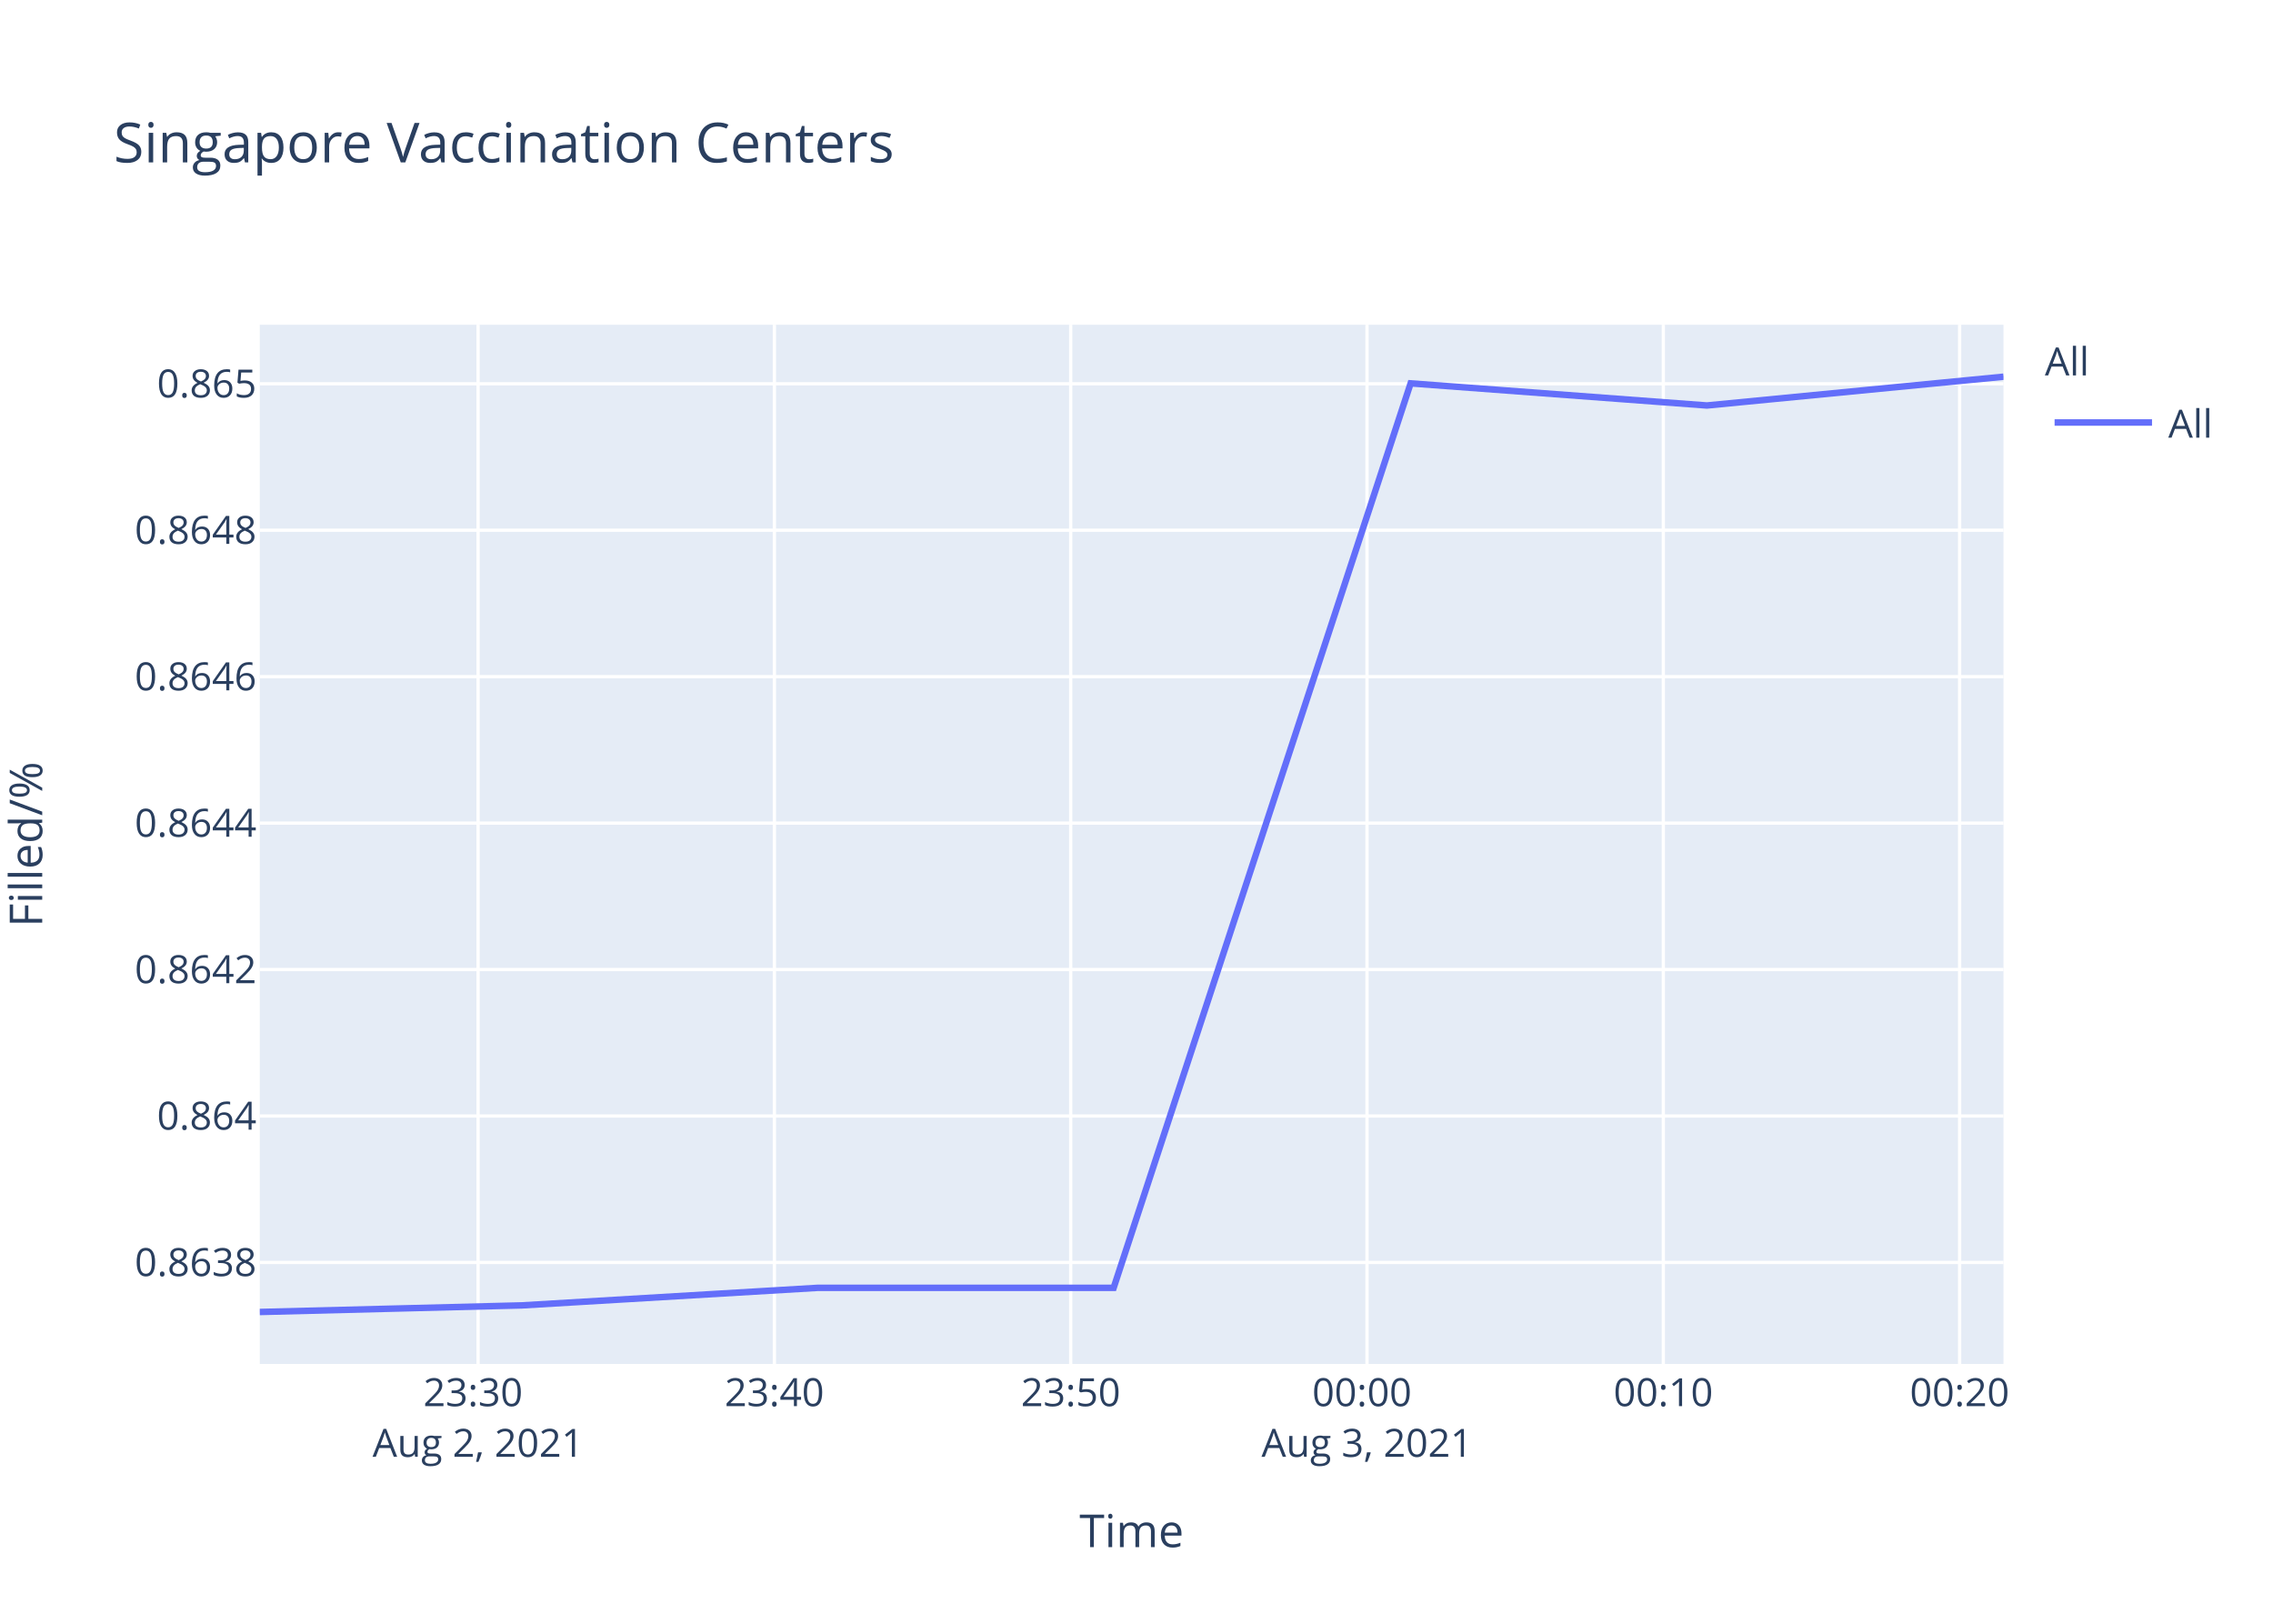
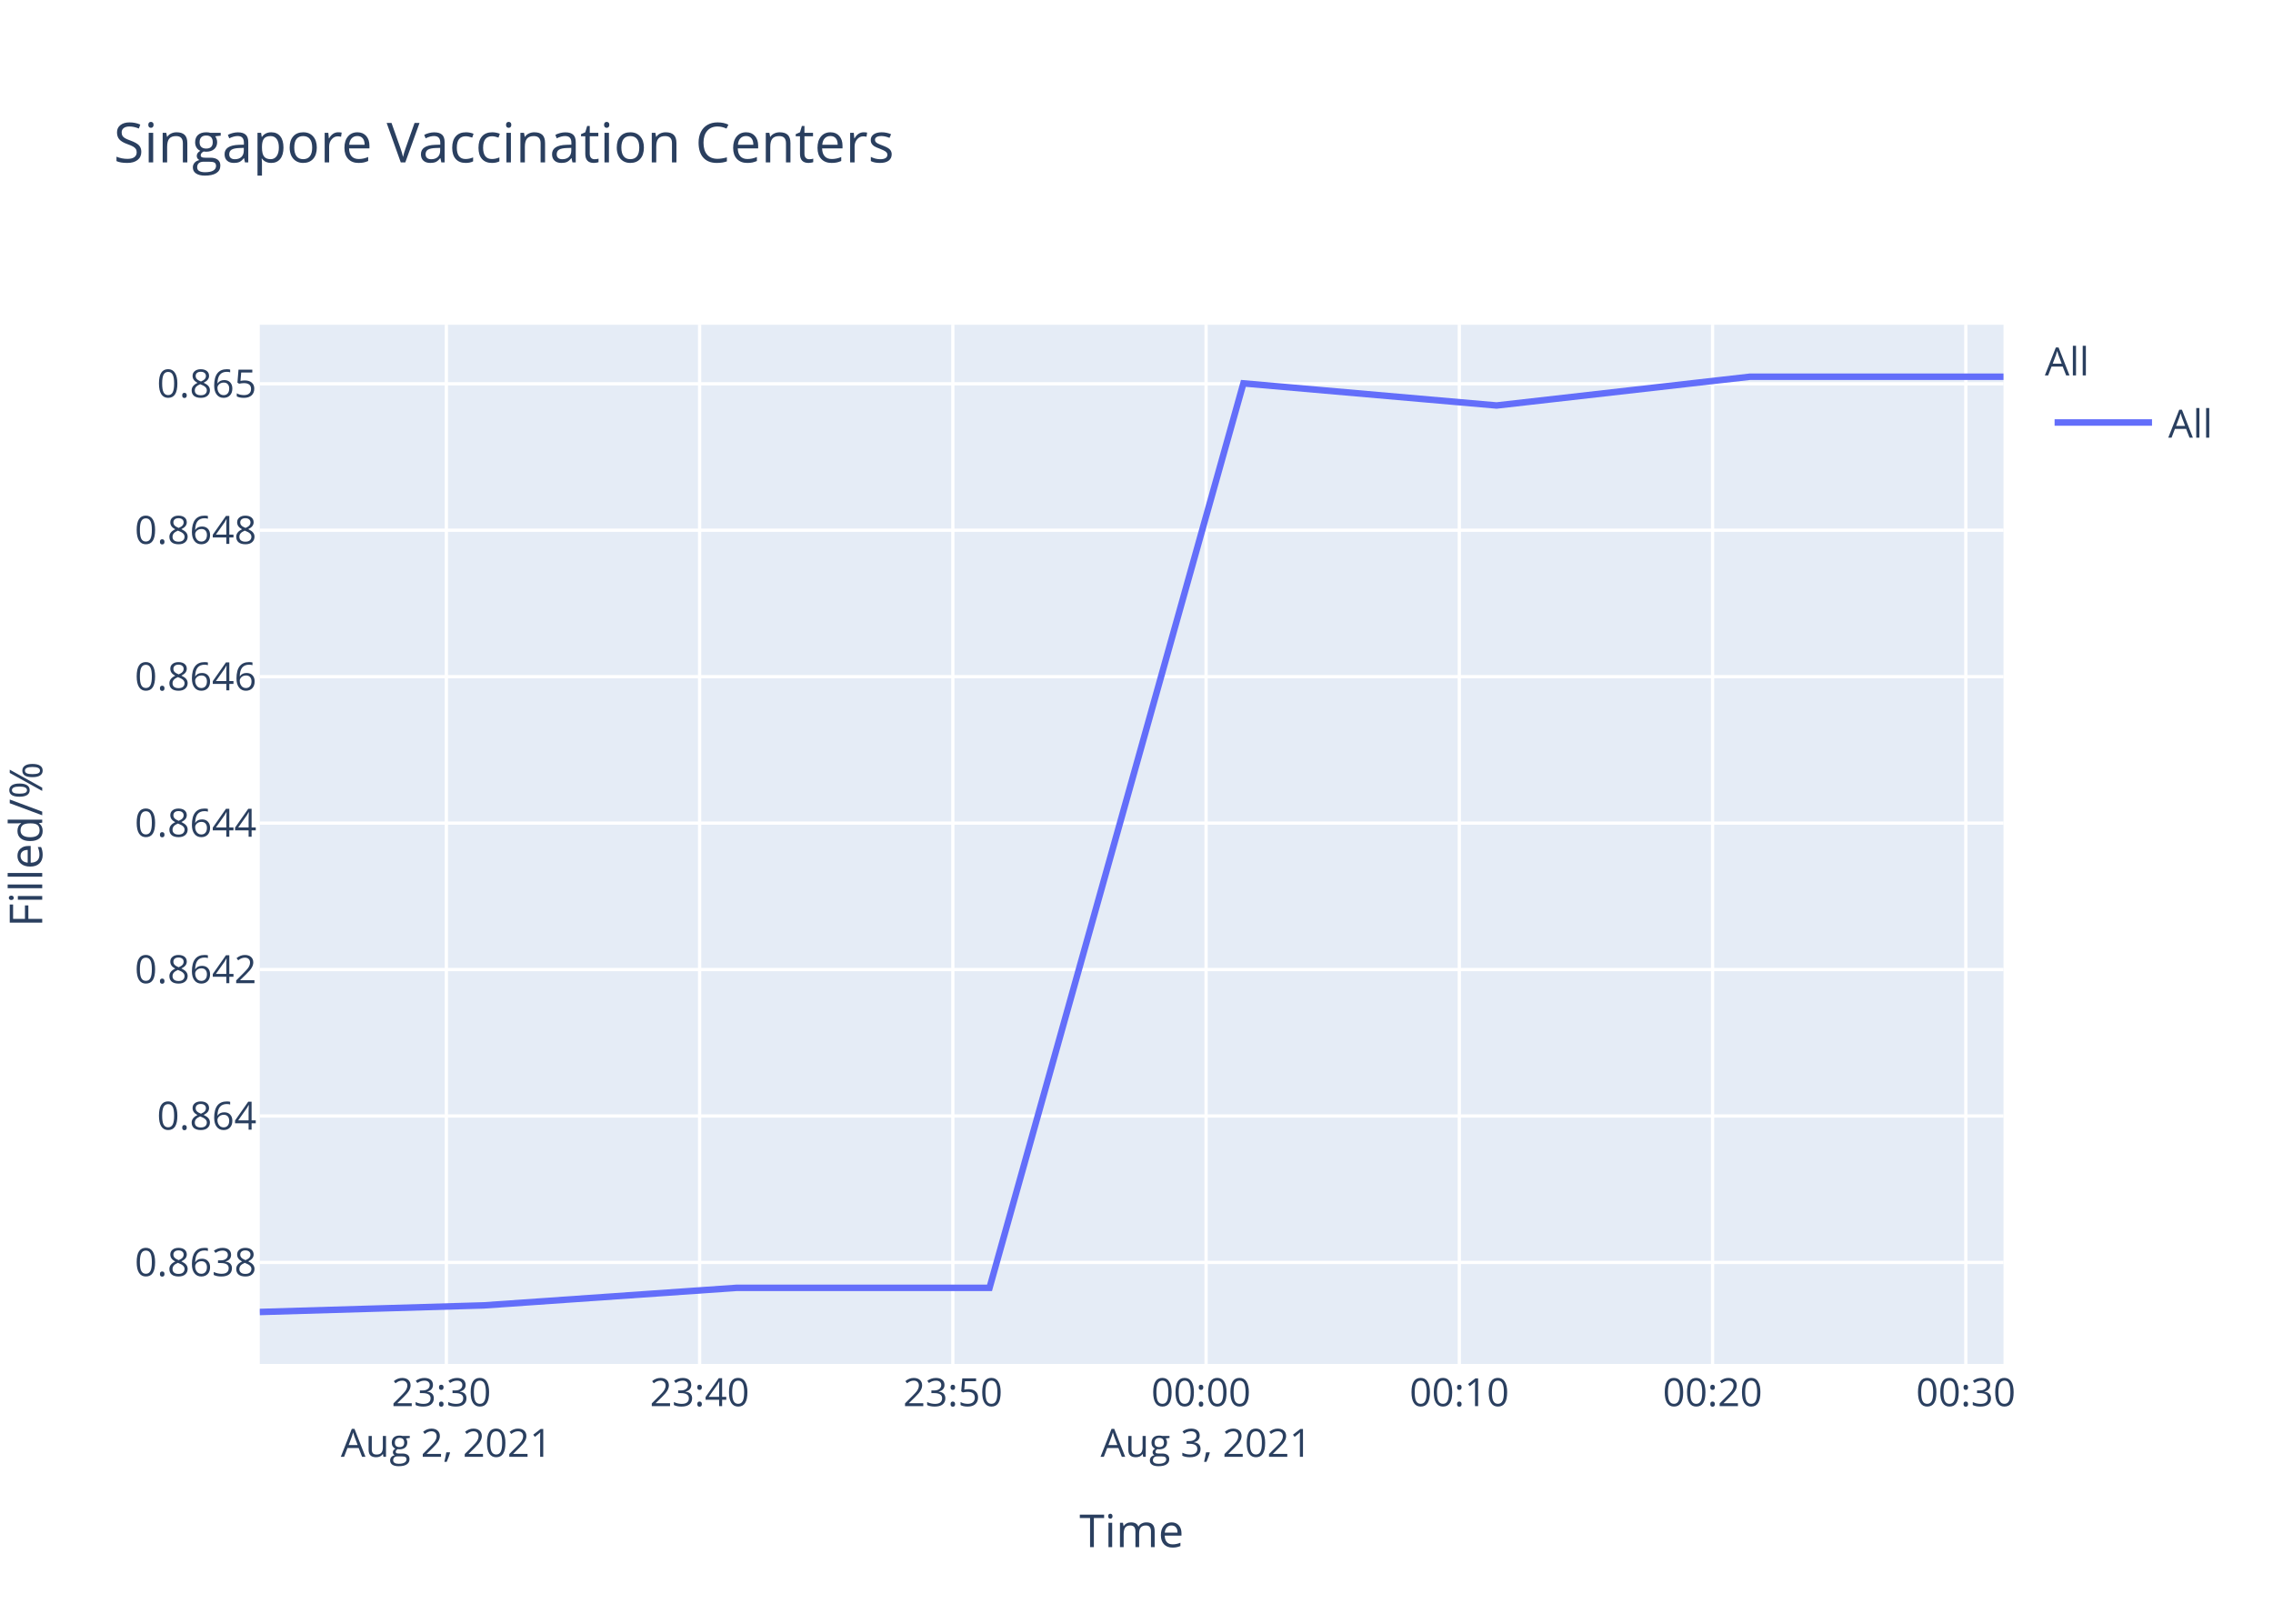
<svg xmlns="http://www.w3.org/2000/svg" class="main-svg" width="700" height="500" style="" viewBox="0 0 700 500">
  <rect x="0" y="0" width="700" height="500" style="fill: rgb(255, 255, 255); fill-opacity: 1;" />
-   <defs id="defs-94e16b">
+   <defs id="defs-46e32d">
    <g class="clips">
-       <clipPath id="clip94e16bxyplot" class="plotclip">
+       <clipPath id="clip46e32dxyplot" class="plotclip">
        <rect width="537" height="320" />
      </clipPath>
-       <clipPath class="axesclip" id="clip94e16bx">
+       <clipPath class="axesclip" id="clip46e32dx">
        <rect x="80" y="0" width="537" height="500" />
      </clipPath>
-       <clipPath class="axesclip" id="clip94e16by">
+       <clipPath class="axesclip" id="clip46e32dy">
        <rect x="0" y="100" width="700" height="320" />
      </clipPath>
-       <clipPath class="axesclip" id="clip94e16bxy">
+       <clipPath class="axesclip" id="clip46e32dxy">
        <rect x="80" y="100" width="537" height="320" />
      </clipPath>
    </g>
    <g class="gradients" />
  </defs>
  <g class="bglayer">
    <rect class="bg" x="80" y="100" width="537" height="320" style="fill: rgb(229, 236, 246); fill-opacity: 1; stroke-width: 0;" />
  </g>
  <g class="layer-below">
    <g class="imagelayer" />
    <g class="shapelayer" />
  </g>
  <g class="cartesianlayer">
    <g class="subplot xy">
      <g class="layer-subplot">
        <g class="shapelayer" />
        <g class="imagelayer" />
      </g>
      <g class="gridlayer">
        <g class="x">
-           <path class="xgrid crisp" transform="translate(147.23,0)" d="M0,100v320" style="stroke: rgb(255, 255, 255); stroke-opacity: 1; stroke-width: 1px;" />
-           <path class="xgrid crisp" transform="translate(238.48,0)" d="M0,100v320" style="stroke: rgb(255, 255, 255); stroke-opacity: 1; stroke-width: 1px;" />
-           <path class="xgrid crisp" transform="translate(329.74,0)" d="M0,100v320" style="stroke: rgb(255, 255, 255); stroke-opacity: 1; stroke-width: 1px;" />
-           <path class="xgrid crisp" transform="translate(420.99,0)" d="M0,100v320" style="stroke: rgb(255, 255, 255); stroke-opacity: 1; stroke-width: 1px;" />
-           <path class="xgrid crisp" transform="translate(512.24,0)" d="M0,100v320" style="stroke: rgb(255, 255, 255); stroke-opacity: 1; stroke-width: 1px;" />
-           <path class="xgrid crisp" transform="translate(603.49,0)" d="M0,100v320" style="stroke: rgb(255, 255, 255); stroke-opacity: 1; stroke-width: 1px;" />
+           <path class="xgrid crisp" transform="translate(137.46,0)" d="M0,100v320" style="stroke: rgb(255, 255, 255); stroke-opacity: 1; stroke-width: 1px;" />
+           <path class="xgrid crisp" transform="translate(215.45,0)" d="M0,100v320" style="stroke: rgb(255, 255, 255); stroke-opacity: 1; stroke-width: 1px;" />
+           <path class="xgrid crisp" transform="translate(293.44,0)" d="M0,100v320" style="stroke: rgb(255, 255, 255); stroke-opacity: 1; stroke-width: 1px;" />
+           <path class="xgrid crisp" transform="translate(371.43,0)" d="M0,100v320" style="stroke: rgb(255, 255, 255); stroke-opacity: 1; stroke-width: 1px;" />
+           <path class="xgrid crisp" transform="translate(449.42,0)" d="M0,100v320" style="stroke: rgb(255, 255, 255); stroke-opacity: 1; stroke-width: 1px;" />
+           <path class="xgrid crisp" transform="translate(527.41,0)" d="M0,100v320" style="stroke: rgb(255, 255, 255); stroke-opacity: 1; stroke-width: 1px;" />
+           <path class="xgrid crisp" transform="translate(605.4,0)" d="M0,100v320" style="stroke: rgb(255, 255, 255); stroke-opacity: 1; stroke-width: 1px;" />
        </g>
        <g class="y">
          <path class="ygrid crisp" transform="translate(0,388.74)" d="M80,0h537" style="stroke: rgb(255, 255, 255); stroke-opacity: 1; stroke-width: 1px;" />
          <path class="ygrid crisp" transform="translate(0,343.65)" d="M80,0h537" style="stroke: rgb(255, 255, 255); stroke-opacity: 1; stroke-width: 1px;" />
          <path class="ygrid crisp" transform="translate(0,298.55)" d="M80,0h537" style="stroke: rgb(255, 255, 255); stroke-opacity: 1; stroke-width: 1px;" />
          <path class="ygrid crisp" transform="translate(0,253.46)" d="M80,0h537" style="stroke: rgb(255, 255, 255); stroke-opacity: 1; stroke-width: 1px;" />
          <path class="ygrid crisp" transform="translate(0,208.37)" d="M80,0h537" style="stroke: rgb(255, 255, 255); stroke-opacity: 1; stroke-width: 1px;" />
          <path class="ygrid crisp" transform="translate(0,163.27)" d="M80,0h537" style="stroke: rgb(255, 255, 255); stroke-opacity: 1; stroke-width: 1px;" />
          <path class="ygrid crisp" transform="translate(0,118.18)" d="M80,0h537" style="stroke: rgb(255, 255, 255); stroke-opacity: 1; stroke-width: 1px;" />
        </g>
      </g>
      <g class="zerolinelayer" />
      <path class="xlines-below" />
      <path class="ylines-below" />
      <g class="overlines-below" />
      <g class="xaxislayer-below" />
      <g class="yaxislayer-below" />
      <g class="overaxes-below" />
-       <g class="plot" transform="translate(80,100)" clip-path="url('#clip94e16bxyplot')">
+       <g class="plot" transform="translate(80,100)" clip-path="url('#clip46e32dxyplot')">
        <g class="scatterlayer mlayer">
-           <g class="trace scatter tracecdb05b" style="stroke-miterlimit: 2; opacity: 1;">
+           <g class="trace scatter trace4f7baa" style="stroke-miterlimit: 2; opacity: 1;">
            <g class="fills" />
            <g class="errorbars" />
            <g class="lines">
-               <path class="js-line" d="M0,304L80.67,301.97L171.9,296.56L262.96,296.56L354.42,18.05L445.66,24.86L537,16" style="vector-effect: non-scaling-stroke; fill: none; stroke: rgb(99, 110, 250); stroke-opacity: 1; stroke-width: 2px; opacity: 1;" />
+               <path class="js-line" d="M0,304L68.95,301.97L146.92,296.56L224.74,296.56L302.92,18.05L380.89,24.86L458.96,16L537,16" style="vector-effect: non-scaling-stroke; fill: none; stroke: rgb(99, 110, 250); stroke-opacity: 1; stroke-width: 2px; opacity: 1;" />
            </g>
            <g class="points" />
            <g class="text" />
          </g>
        </g>
      </g>
      <g class="overplot" />
      <path class="xlines-above crisp" d="M0,0" style="fill: none;" />
      <path class="ylines-above crisp" d="M0,0" style="fill: none;" />
      <g class="overlines-above" />
      <g class="xaxislayer-above">
        <g class="xtick">
-           <text text-anchor="middle" x="0" y="433" transform="translate(147.23,0)" style="font-family: 'Open Sans', verdana, arial, sans-serif; font-size: 12px; fill: rgb(42, 63, 95); fill-opacity: 1; white-space: pre;">
+           <text text-anchor="middle" x="0" y="433" transform="translate(137.46,0)" style="font-family: 'Open Sans', verdana, arial, sans-serif; font-size: 12px; fill: rgb(42, 63, 95); fill-opacity: 1; white-space: pre;">
            <tspan class="line" dy="0em" x="0" y="433">23:30</tspan>
            <tspan class="line" dy="1.3em" x="0" y="433">Aug 2, 2021</tspan>
          </text>
        </g>
        <g class="xtick">
-           <text text-anchor="middle" x="0" y="433" transform="translate(238.48,0)" style="font-family: 'Open Sans', verdana, arial, sans-serif; font-size: 12px; fill: rgb(42, 63, 95); fill-opacity: 1; white-space: pre;">23:40</text>
+           <text text-anchor="middle" x="0" y="433" transform="translate(215.45,0)" style="font-family: 'Open Sans', verdana, arial, sans-serif; font-size: 12px; fill: rgb(42, 63, 95); fill-opacity: 1; white-space: pre;">23:40</text>
        </g>
        <g class="xtick">
-           <text text-anchor="middle" x="0" y="433" transform="translate(329.74,0)" style="font-family: 'Open Sans', verdana, arial, sans-serif; font-size: 12px; fill: rgb(42, 63, 95); fill-opacity: 1; white-space: pre;">23:50</text>
+           <text text-anchor="middle" x="0" y="433" transform="translate(293.44,0)" style="font-family: 'Open Sans', verdana, arial, sans-serif; font-size: 12px; fill: rgb(42, 63, 95); fill-opacity: 1; white-space: pre;">23:50</text>
        </g>
        <g class="xtick">
-           <text text-anchor="middle" x="0" y="433" transform="translate(420.99,0)" style="font-family: 'Open Sans', verdana, arial, sans-serif; font-size: 12px; fill: rgb(42, 63, 95); fill-opacity: 1; white-space: pre;">
+           <text text-anchor="middle" x="0" y="433" transform="translate(371.43,0)" style="font-family: 'Open Sans', verdana, arial, sans-serif; font-size: 12px; fill: rgb(42, 63, 95); fill-opacity: 1; white-space: pre;">
            <tspan class="line" dy="0em" x="0" y="433">00:00</tspan>
            <tspan class="line" dy="1.3em" x="0" y="433">Aug 3, 2021</tspan>
          </text>
        </g>
        <g class="xtick">
-           <text text-anchor="middle" x="0" y="433" transform="translate(512.24,0)" style="font-family: 'Open Sans', verdana, arial, sans-serif; font-size: 12px; fill: rgb(42, 63, 95); fill-opacity: 1; white-space: pre;">00:10</text>
+           <text text-anchor="middle" x="0" y="433" transform="translate(449.42,0)" style="font-family: 'Open Sans', verdana, arial, sans-serif; font-size: 12px; fill: rgb(42, 63, 95); fill-opacity: 1; white-space: pre;">00:10</text>
        </g>
        <g class="xtick">
-           <text text-anchor="middle" x="0" y="433" transform="translate(603.49,0)" style="font-family: 'Open Sans', verdana, arial, sans-serif; font-size: 12px; fill: rgb(42, 63, 95); fill-opacity: 1; white-space: pre;">00:20</text>
+           <text text-anchor="middle" x="0" y="433" transform="translate(527.41,0)" style="font-family: 'Open Sans', verdana, arial, sans-serif; font-size: 12px; fill: rgb(42, 63, 95); fill-opacity: 1; white-space: pre;">00:20</text>
+         </g>
+         <g class="xtick">
+           <text text-anchor="middle" x="0" y="433" transform="translate(605.4,0)" style="font-family: 'Open Sans', verdana, arial, sans-serif; font-size: 12px; fill: rgb(42, 63, 95); fill-opacity: 1; white-space: pre;">00:30</text>
        </g>
      </g>
      <g class="yaxislayer-above">
        <g class="ytick">
          <text text-anchor="end" x="79" y="4.2" transform="translate(0,388.74)" style="font-family: 'Open Sans', verdana, arial, sans-serif; font-size: 12px; fill: rgb(42, 63, 95); fill-opacity: 1; white-space: pre;">0.8638</text>
        </g>
        <g class="ytick">
          <text text-anchor="end" x="79" y="4.2" transform="translate(0,343.65)" style="font-family: 'Open Sans', verdana, arial, sans-serif; font-size: 12px; fill: rgb(42, 63, 95); fill-opacity: 1; white-space: pre;">0.864</text>
        </g>
        <g class="ytick">
          <text text-anchor="end" x="79" y="4.2" transform="translate(0,298.55)" style="font-family: 'Open Sans', verdana, arial, sans-serif; font-size: 12px; fill: rgb(42, 63, 95); fill-opacity: 1; white-space: pre;">0.8642</text>
        </g>
        <g class="ytick">
          <text text-anchor="end" x="79" y="4.2" transform="translate(0,253.46)" style="font-family: 'Open Sans', verdana, arial, sans-serif; font-size: 12px; fill: rgb(42, 63, 95); fill-opacity: 1; white-space: pre;">0.8644</text>
        </g>
        <g class="ytick">
          <text text-anchor="end" x="79" y="4.2" transform="translate(0,208.37)" style="font-family: 'Open Sans', verdana, arial, sans-serif; font-size: 12px; fill: rgb(42, 63, 95); fill-opacity: 1; white-space: pre;">0.8646</text>
        </g>
        <g class="ytick">
          <text text-anchor="end" x="79" y="4.2" transform="translate(0,163.27)" style="font-family: 'Open Sans', verdana, arial, sans-serif; font-size: 12px; fill: rgb(42, 63, 95); fill-opacity: 1; white-space: pre;">0.8648</text>
        </g>
        <g class="ytick">
          <text text-anchor="end" x="79" y="4.2" transform="translate(0,118.18)" style="font-family: 'Open Sans', verdana, arial, sans-serif; font-size: 12px; fill: rgb(42, 63, 95); fill-opacity: 1; white-space: pre;">0.865</text>
        </g>
      </g>
      <g class="overaxes-above" />
    </g>
  </g>
  <g class="polarlayer" />
  <g class="ternarylayer" />
  <g class="geolayer" />
  <g class="funnelarealayer" />
  <g class="pielayer" />
  <g class="treemaplayer" />
  <g class="sunburstlayer" />
  <g class="glimages" />
-   <defs id="topdefs-94e16b">
+   <defs id="topdefs-46e32d">
    <g class="clips" />
-     <clipPath id="legend94e16b">
+     <clipPath id="legend46e32d">
      <rect width="60" height="45" x="0" y="0" />
    </clipPath>
  </defs>
  <g class="layer-above">
    <g class="imagelayer" />
    <g class="shapelayer" />
  </g>
  <g class="infolayer">
    <g class="legend" pointer-events="all" transform="translate(627.74,100)">
      <rect class="bg" shape-rendering="crispEdges" width="60" height="45" x="0" y="0" style="stroke: rgb(68, 68, 68); stroke-opacity: 1; fill: rgb(255, 255, 255); fill-opacity: 1; stroke-width: 0px;" />
-       <g class="scrollbox" transform="" clip-path="url('#legend94e16b')">
+       <g class="scrollbox" transform="" clip-path="url('#legend46e32d')">
        <text class="legendtitletext" text-anchor="start" x="2" y="15.6" style="font-family: 'Open Sans', verdana, arial, sans-serif; font-size: 12px; fill: rgb(42, 63, 95); fill-opacity: 1; white-space: pre;">All</text>
        <g class="groups" transform="">
          <g class="traces" transform="translate(0,30.1)" style="opacity: 1;">
            <text class="legendtext" text-anchor="start" x="40" y="4.68" style="font-family: 'Open Sans', verdana, arial, sans-serif; font-size: 12px; fill: rgb(42, 63, 95); fill-opacity: 1; white-space: pre;">All</text>
            <g class="layers" style="opacity: 1;">
              <g class="legendfill" />
              <g class="legendlines">
                <path class="js-line" d="M5,0h30" style="fill: none; stroke: rgb(99, 110, 250); stroke-opacity: 1; stroke-width: 2px;" />
              </g>
              <g class="legendsymbols">
                <g class="legendpoints" />
              </g>
            </g>
            <rect class="legendtoggle" x="0" y="-9.5" width="54.891" height="19" style="fill: rgb(0, 0, 0); fill-opacity: 0;" />
          </g>
        </g>
      </g>
      <rect class="scrollbar" rx="20" ry="3" width="0" height="0" x="0" y="0" style="fill: rgb(128, 139, 164); fill-opacity: 1;" />
    </g>
    <g class="g-gtitle">
      <text class="gtitle" x="35" y="50" text-anchor="start" dy="0em" style="font-family: 'Open Sans', verdana, arial, sans-serif; font-size: 17px; fill: rgb(42, 63, 95); opacity: 1; font-weight: normal; white-space: pre;">Singapore Vaccination Centers</text>
    </g>
    <g class="g-xtitle">
      <text class="xtitle" x="348.5" y="476.409" text-anchor="middle" style="font-family: 'Open Sans', verdana, arial, sans-serif; font-size: 14px; fill: rgb(42, 63, 95); opacity: 1; font-weight: normal; white-space: pre;">Time</text>
    </g>
    <g class="g-ytitle" transform="translate(0.7998047,0)">
      <text class="ytitle" transform="rotate(-90,12.2,260)" x="12.2" y="260" text-anchor="middle" style="font-family: 'Open Sans', verdana, arial, sans-serif; font-size: 14px; fill: rgb(42, 63, 95); opacity: 1; font-weight: normal; white-space: pre;">Filled/%</text>
    </g>
  </g>
</svg>
